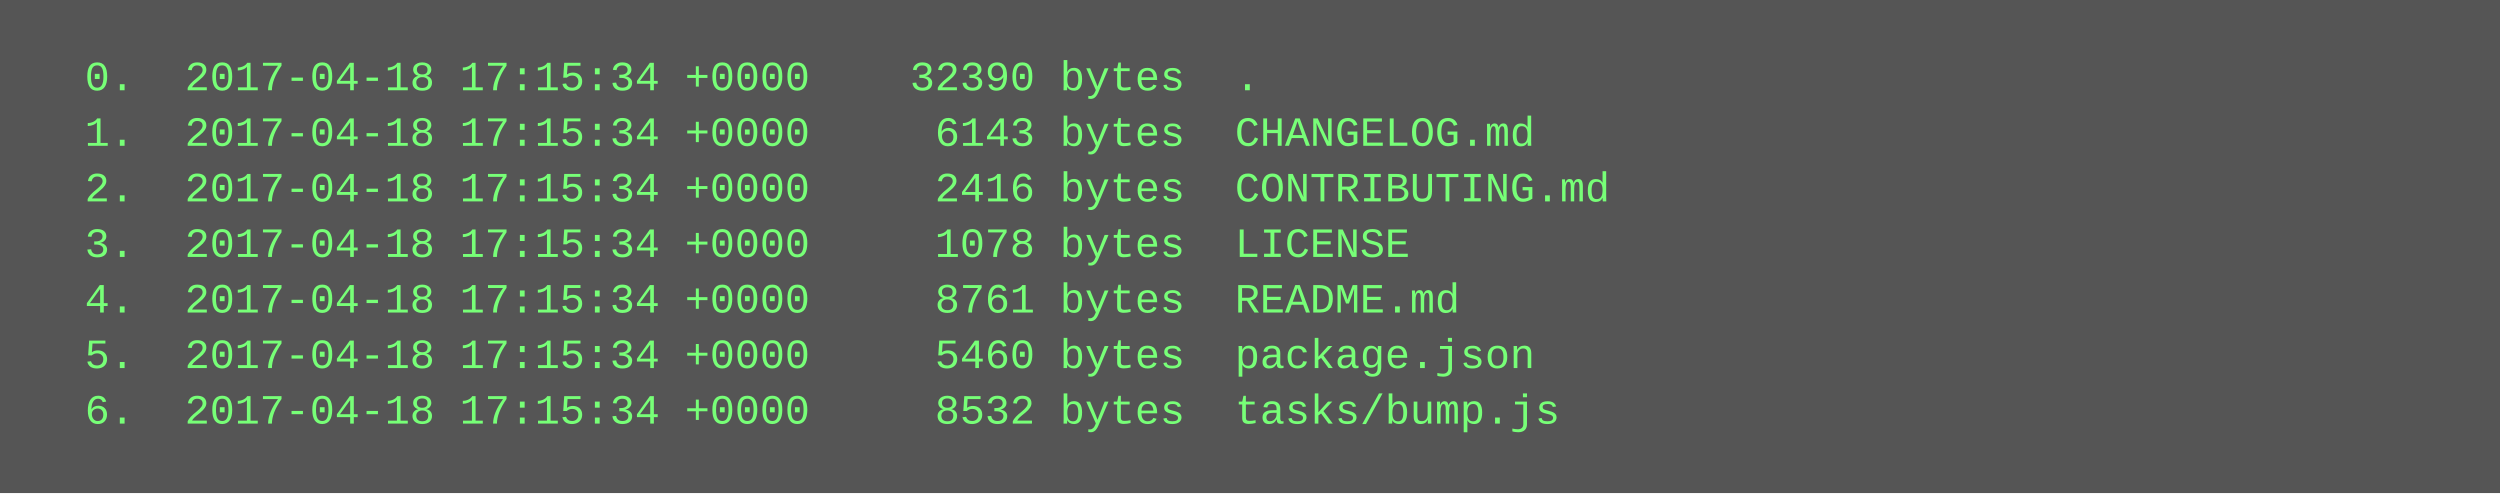
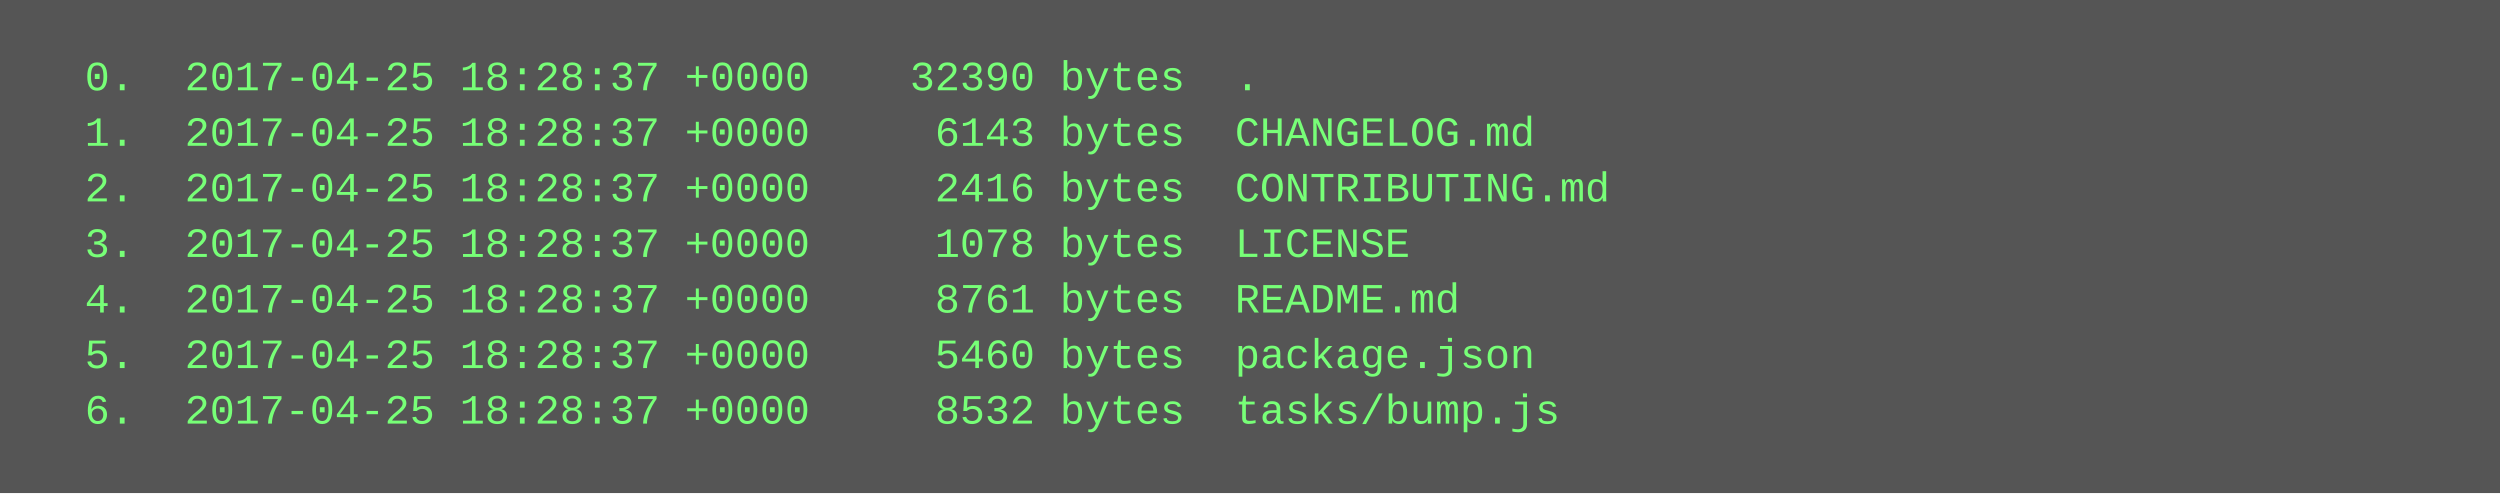
<svg xmlns="http://www.w3.org/2000/svg" height="142" width="720">
  <rect height="142" fill="#555" width="720" />
  <text fill="#7f7" font-family="Courier New" font-size="12" xml:space="preserve">
-     <tspan x="10" y="26">  0.  2017-04-18 17:15:34 +0000    32390 bytes  .</tspan>
-     <tspan x="10" y="42">  1.  2017-04-18 17:15:34 +0000     6143 bytes  CHANGELOG.md</tspan>
-     <tspan x="10" y="58">  2.  2017-04-18 17:15:34 +0000     2416 bytes  CONTRIBUTING.md</tspan>
-     <tspan x="10" y="74">  3.  2017-04-18 17:15:34 +0000     1078 bytes  LICENSE</tspan>
-     <tspan x="10" y="90">  4.  2017-04-18 17:15:34 +0000     8761 bytes  README.md</tspan>
-     <tspan x="10" y="106">  5.  2017-04-18 17:15:34 +0000     5460 bytes  package.json</tspan>
-     <tspan x="10" y="122">  6.  2017-04-18 17:15:34 +0000     8532 bytes  tasks/bump.js</tspan>
+     <tspan x="10" y="26">  0.  2017-04-25 18:28:37 +0000    32390 bytes  .</tspan>
+     <tspan x="10" y="42">  1.  2017-04-25 18:28:37 +0000     6143 bytes  CHANGELOG.md</tspan>
+     <tspan x="10" y="58">  2.  2017-04-25 18:28:37 +0000     2416 bytes  CONTRIBUTING.md</tspan>
+     <tspan x="10" y="74">  3.  2017-04-25 18:28:37 +0000     1078 bytes  LICENSE</tspan>
+     <tspan x="10" y="90">  4.  2017-04-25 18:28:37 +0000     8761 bytes  README.md</tspan>
+     <tspan x="10" y="106">  5.  2017-04-25 18:28:37 +0000     5460 bytes  package.json</tspan>
+     <tspan x="10" y="122">  6.  2017-04-25 18:28:37 +0000     8532 bytes  tasks/bump.js</tspan>
  </text>
</svg>
